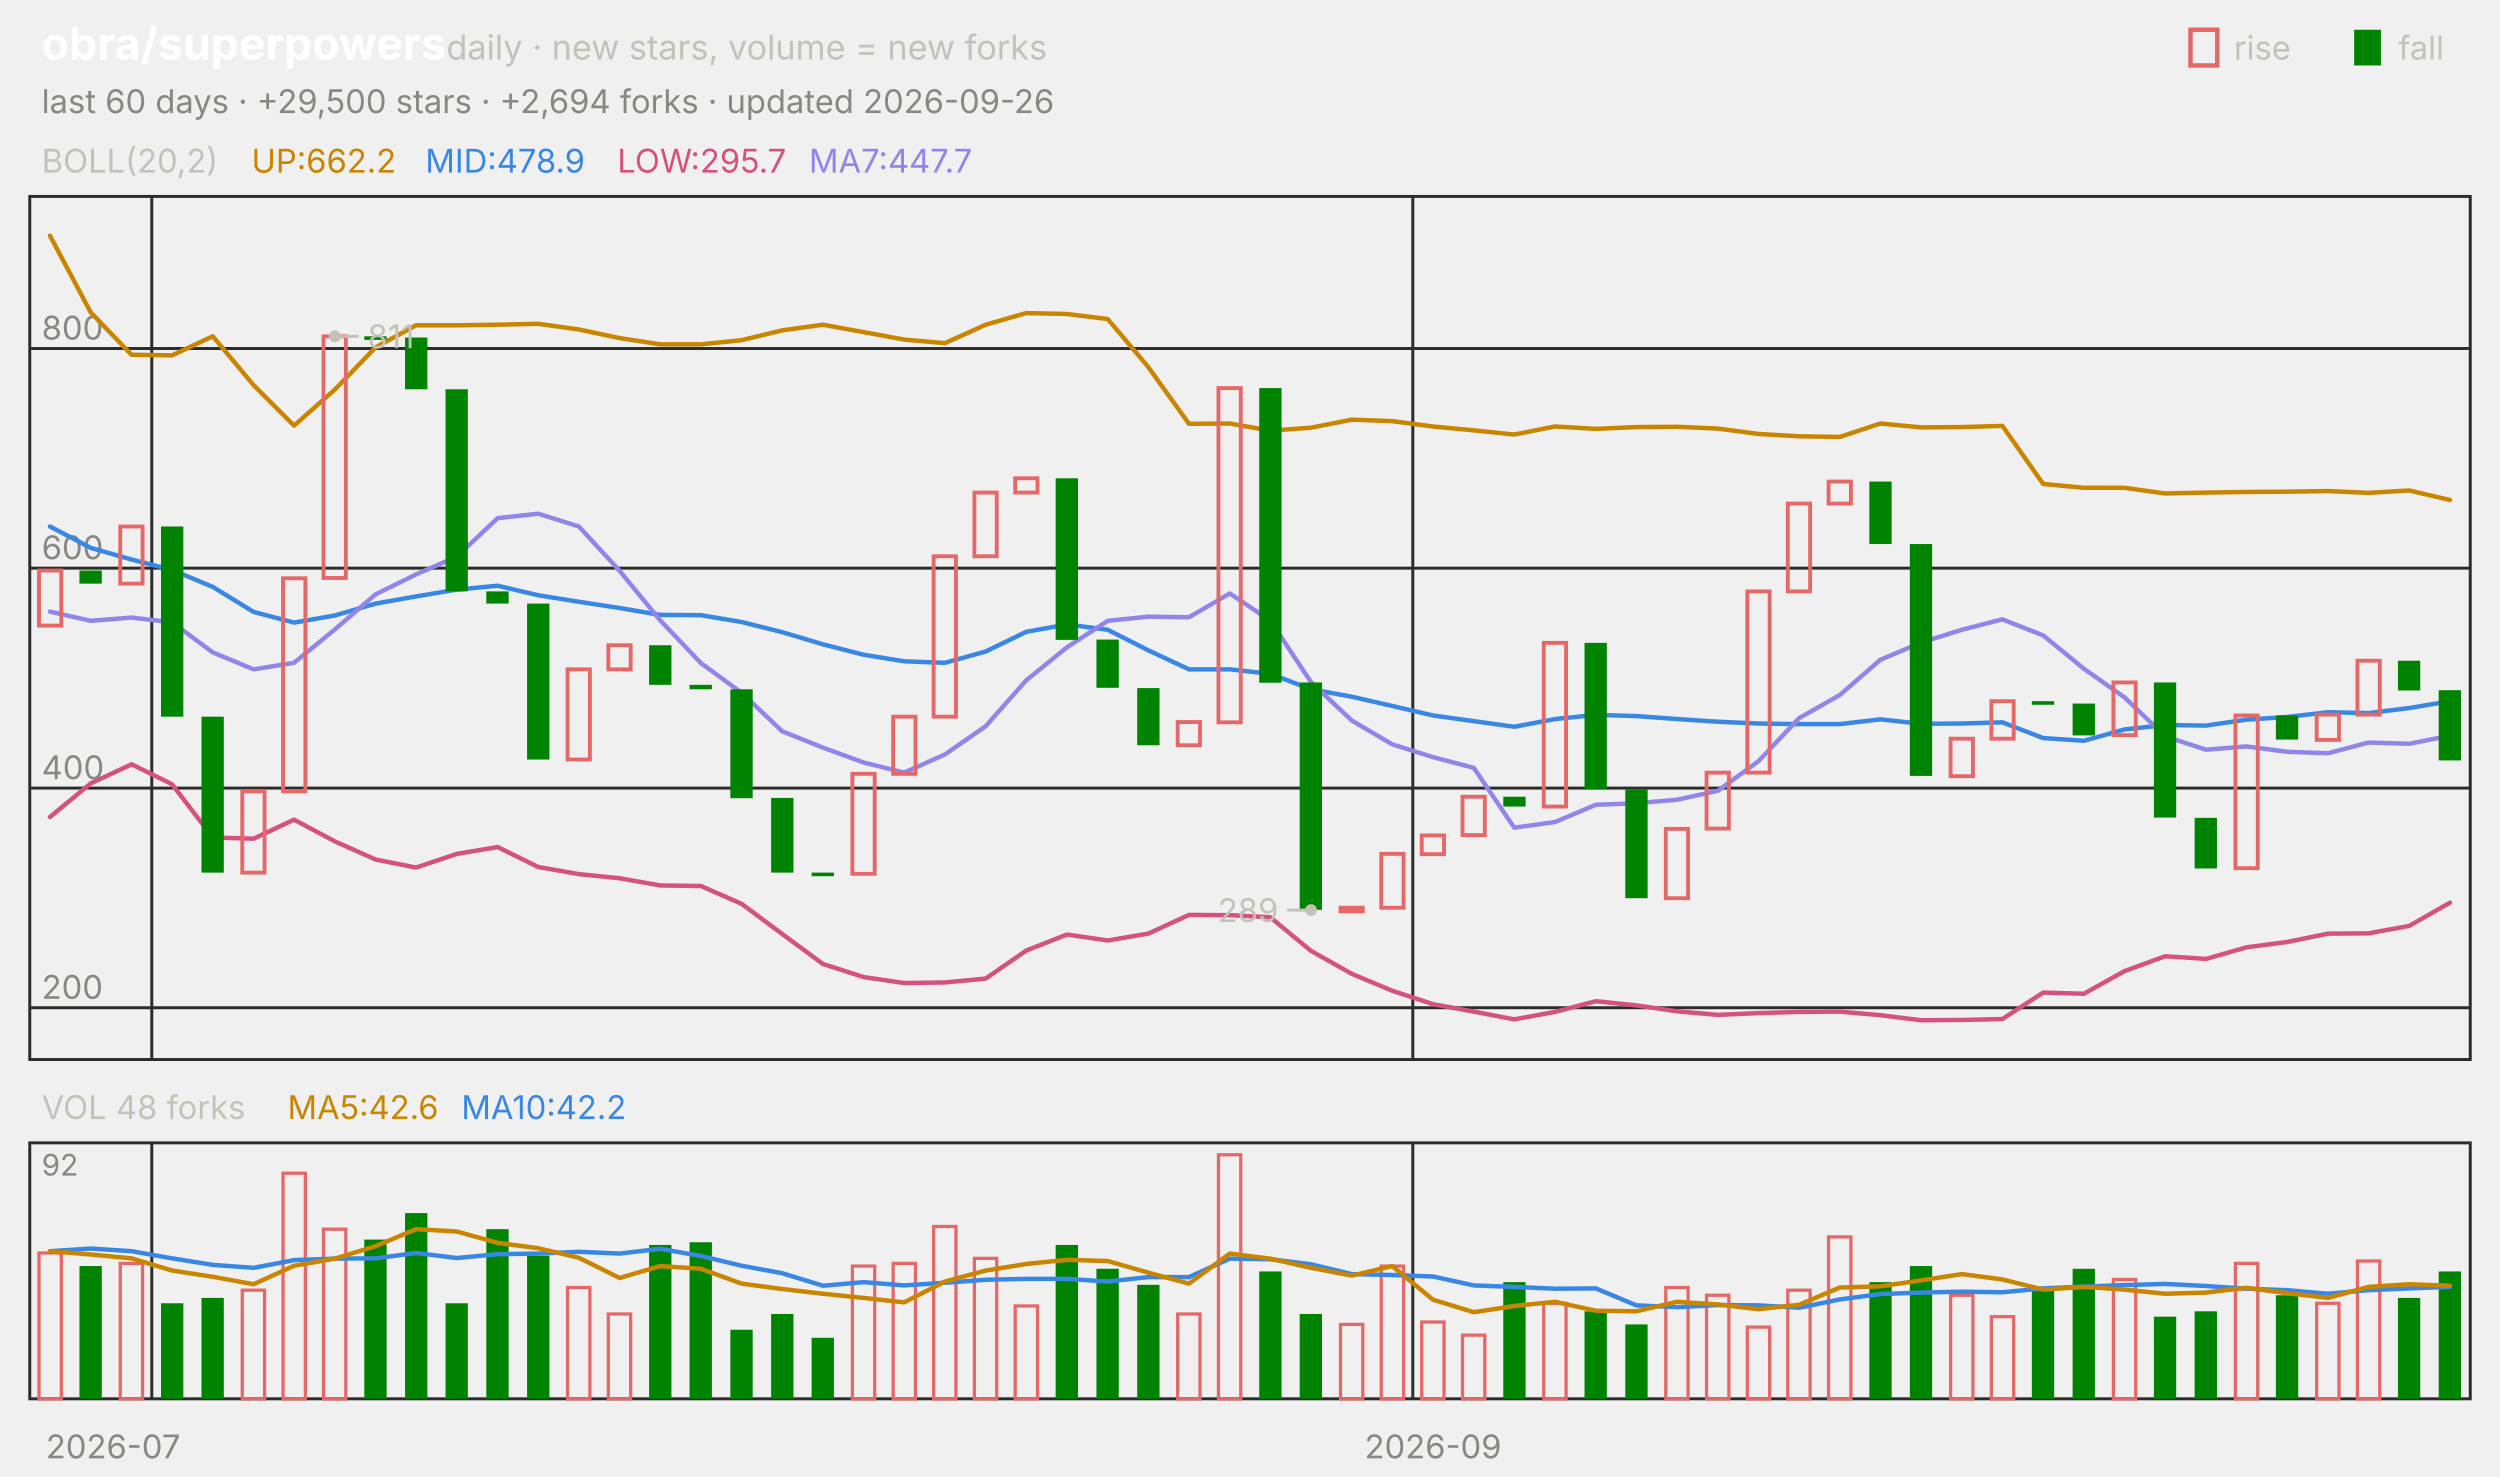
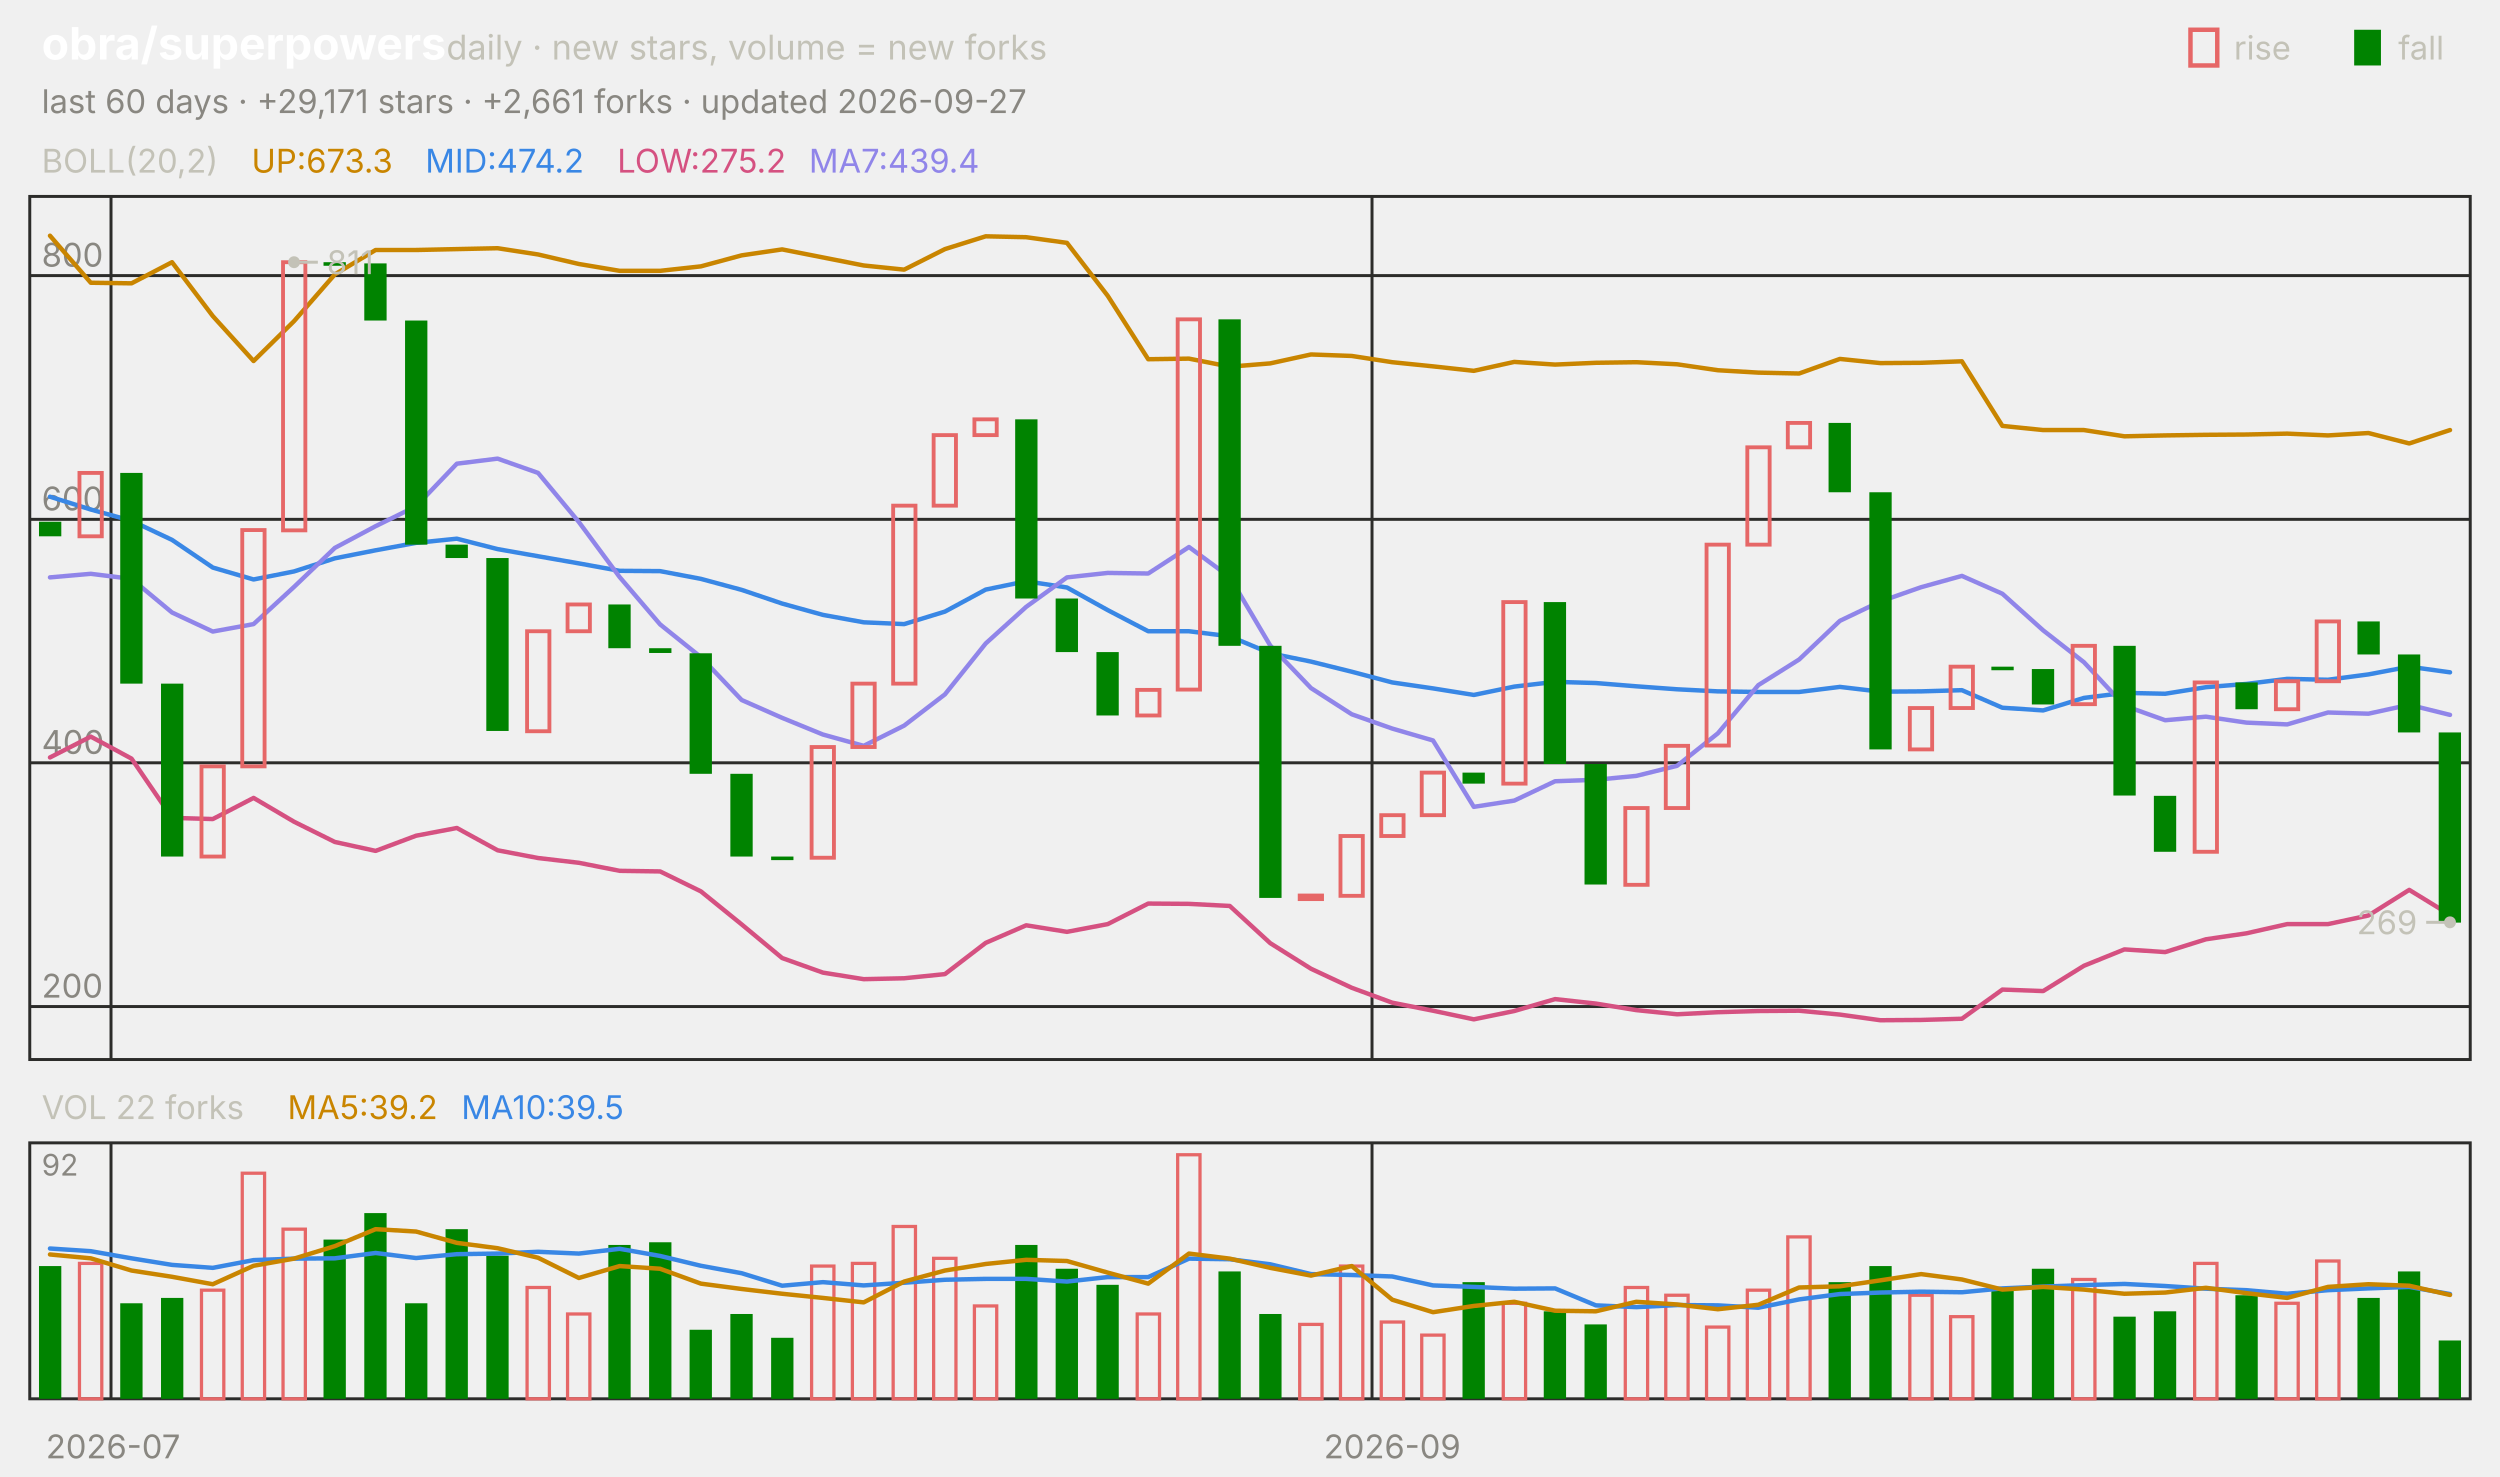
<svg xmlns="http://www.w3.org/2000/svg" viewBox="0 0 840 496" width="840" height="496" font-family="-apple-system,'Segoe UI',system-ui,sans-serif" role="img" aria-label="obra/superpowers candlestick chart">
  <text x="14.0" y="20.0" font-size="15" fill="#ffffff" font-weight="650">obra/superpowers</text>
  <text x="150.0" y="20.0" font-size="11.5" fill="#c3c2b7">daily · new stars, volume = new forks</text>
  <text x="805.8" y="20.0" font-size="11.0" fill="#c3c2b7">fall</text>
  <rect x="791" y="10" width="9" height="12" fill="#008300" />
  <text x="750.6" y="20.0" font-size="11.0" fill="#c3c2b7">rise</text>
  <rect x="736" y="10" width="9" height="12" fill="none" stroke="#e66767" stroke-width="1.5" />
-   <text x="14.0" y="38.0" font-size="11.0" fill="#898781">last 60 days · +29,500 stars · +2,694 forks · updated 2026-09-26</text>
+   <text x="14.0" y="38.0" font-size="11.0" fill="#898781">last 60 days · +29,171 stars · +2,661 forks · updated 2026-09-27</text>
  <rect x="10" y="66" width="820" height="290" fill="none" stroke="#2c2c2a" />
  <rect x="10" y="384" width="820" height="86" fill="none" stroke="#2c2c2a" />
  <text x="38.0" y="490.0" font-size="11.0" fill="#898781" text-anchor="middle">2026-07</text>
-   <line x1="51.0" y1="66.0" x2="51.0" y2="356.0" stroke="#2c2c2a" stroke-width="1.0" />
-   <line x1="51.0" y1="384.0" x2="51.0" y2="470.0" stroke="#2c2c2a" stroke-width="1.0" />
-   <line x1="474.7" y1="66.0" x2="474.7" y2="356.0" stroke="#2c2c2a" stroke-width="1.0" />
-   <line x1="474.7" y1="384.0" x2="474.7" y2="470.0" stroke="#2c2c2a" stroke-width="1.0" />
-   <text x="481.5" y="490.0" font-size="11.0" fill="#898781" text-anchor="middle">2026-09</text>
+   <line x1="37.3" y1="66.0" x2="37.3" y2="356.0" stroke="#2c2c2a" stroke-width="1.0" />
+   <line x1="37.3" y1="384.0" x2="37.3" y2="470.0" stroke="#2c2c2a" stroke-width="1.0" />
+   <line x1="461.0" y1="66.0" x2="461.0" y2="356.0" stroke="#2c2c2a" stroke-width="1.0" />
+   <line x1="461.0" y1="384.0" x2="461.0" y2="470.0" stroke="#2c2c2a" stroke-width="1.0" />
+   <text x="467.8" y="490.0" font-size="11.0" fill="#898781" text-anchor="middle">2026-09</text>
  <text x="14.0" y="58.0" font-size="11.0" fill="#c3c2b7">BOLL(20,2)</text>
-   <text x="84.5" y="58.0" font-size="11.0" fill="#c98500">UP:662.2</text>
-   <text x="142.9" y="58.0" font-size="11.0" fill="#3987e5">MID:478.9</text>
-   <text x="207.4" y="58.0" font-size="11.0" fill="#d55181">LOW:295.7</text>
-   <text x="271.8" y="58.0" font-size="11.0" fill="#9085e9">MA7:447.7</text>
-   <line x1="10.0" y1="338.6" x2="830.0" y2="338.6" stroke="#2c2c2a" stroke-width="1.0" />
-   <text x="14.0" y="335.6" font-size="11.0" fill="#898781">200</text>
-   <line x1="10.0" y1="264.8" x2="830.0" y2="264.8" stroke="#2c2c2a" stroke-width="1.0" />
-   <text x="14.0" y="261.8" font-size="11.0" fill="#898781">400</text>
-   <line x1="10.0" y1="190.9" x2="830.0" y2="190.9" stroke="#2c2c2a" stroke-width="1.0" />
-   <text x="14.0" y="187.9" font-size="11.0" fill="#898781">600</text>
-   <line x1="10.0" y1="117.1" x2="830.0" y2="117.1" stroke="#2c2c2a" stroke-width="1.0" />
-   <text x="14.0" y="114.1" font-size="11.0" fill="#898781">800</text>
-   <polyline points="16.8,79.2 30.5,105.0 44.2,119.2 57.8,119.4 71.5,113.0 85.2,129.4 98.8,143.0 112.5,130.9 126.2,116.7 139.8,109.3 153.5,109.3 167.2,109.1 180.8,108.8 194.5,110.7 208.2,113.6 221.8,115.7 235.5,115.7 249.2,114.3 262.8,111.0 276.5,109.1 290.2,111.6 303.8,114.1 317.5,115.3 331.2,109.1 344.8,105.2 358.5,105.5 372.2,107.2 385.8,123.3 399.5,142.4 413.2,142.3 426.8,144.7 440.5,143.7 454.2,141.0 467.8,141.5 481.5,143.3 495.2,144.6 508.8,146.0 522.5,143.3 536.2,144.1 549.8,143.5 563.5,143.4 577.2,144.0 590.8,145.8 604.5,146.6 618.2,146.8 631.8,142.3 645.5,143.6 659.2,143.5 672.8,143.1 686.5,162.6 700.2,163.9 713.8,163.9 727.5,165.8 741.2,165.5 754.8,165.3 768.5,165.2 782.2,165.0 795.8,165.6 809.5,164.8 823.2,168.0" fill="none" stroke="#c98500" stroke-width="1.5" stroke-linejoin="round" stroke-linecap="round" />
-   <polyline points="16.8,176.9 30.5,184.1 44.2,188.0 57.8,191.5 71.5,197.2 85.2,205.6 98.8,209.2 112.5,206.8 126.2,202.8 139.8,200.4 153.5,198.1 167.2,196.8 180.8,200.0 194.5,202.2 208.2,204.3 221.8,206.6 235.5,206.7 249.2,209.0 262.8,212.4 276.5,216.5 290.2,220.0 303.8,222.2 317.5,222.7 331.2,218.9 344.8,212.3 358.5,209.8 372.2,211.6 385.8,218.5 399.5,224.9 413.2,224.9 426.8,226.4 440.5,231.6 454.2,234.1 467.8,237.2 481.5,240.4 495.2,242.3 508.8,244.2 522.5,241.6 536.2,240.2 549.8,240.6 563.5,241.6 577.2,242.5 590.8,243.1 604.5,243.3 618.2,243.3 631.8,241.7 645.5,243.2 659.2,243.1 672.8,242.7 686.5,248.0 700.2,248.9 713.8,245.1 727.5,243.6 741.2,243.8 754.8,241.8 768.5,240.9 782.2,239.3 795.8,239.6 809.5,237.9 823.2,235.6" fill="none" stroke="#3987e5" stroke-width="1.5" stroke-linejoin="round" stroke-linecap="round" />
-   <polyline points="16.8,274.5 30.5,263.2 44.2,256.8 57.8,263.5 71.5,281.4 85.2,281.8 98.8,275.4 112.5,282.7 126.2,288.8 139.8,291.5 153.5,286.9 167.2,284.6 180.8,291.3 194.5,293.7 208.2,295.1 221.8,297.5 235.5,297.7 249.2,303.7 262.8,313.8 276.5,323.9 290.2,328.3 303.8,330.3 317.5,330.1 331.2,328.8 344.8,319.4 358.5,314.0 372.2,316.0 385.8,313.7 399.5,307.4 413.2,307.5 426.8,308.2 440.5,319.5 454.2,327.2 467.8,332.9 481.5,337.4 495.2,339.9 508.8,342.5 522.5,340.0 536.2,336.4 549.8,337.8 563.5,339.8 577.2,341.0 590.8,340.4 604.5,340.0 618.2,339.9 631.8,341.1 645.5,342.8 659.2,342.7 672.8,342.4 686.5,333.5 700.2,333.9 713.8,326.3 727.5,321.3 741.2,322.2 754.8,318.3 768.5,316.5 782.2,313.7 795.8,313.6 809.5,311.1 823.2,303.3" fill="none" stroke="#d55181" stroke-width="1.5" stroke-linejoin="round" stroke-linecap="round" />
-   <polyline points="16.8,205.5 30.5,208.6 44.2,207.5 57.8,209.1 71.5,219.2 85.2,224.9 98.8,222.7 112.5,211.5 126.2,199.7 139.8,193.0 153.5,187.0 167.2,174.1 180.8,172.6 194.5,176.9 208.2,191.8 221.8,208.4 235.5,222.8 249.2,232.8 262.8,245.7 276.5,251.2 290.2,256.2 303.8,259.6 317.5,253.5 331.2,244.0 344.8,228.6 358.5,217.5 372.2,208.6 385.8,207.2 399.5,207.4 413.2,199.4 426.8,208.5 440.5,229.2 454.2,242.1 467.8,250.1 481.5,254.4 495.2,258.0 508.8,278.1 522.5,276.2 536.2,270.4 549.8,269.9 563.5,268.7 577.2,265.7 590.8,255.8 604.5,241.3 618.2,233.5 631.8,221.7 645.5,215.9 659.2,211.6 672.8,208.1 686.5,213.5 700.2,224.7 713.8,234.3 727.5,247.4 741.2,251.9 754.8,250.8 768.5,252.6 782.2,253.1 795.8,249.5 809.5,249.9 823.2,247.2" fill="none" stroke="#9085e9" stroke-width="1.5" stroke-linejoin="round" stroke-linecap="round" />
-   <rect x="13.1" y="191.7" width="7.5" height="18.5" fill="none" stroke="#e66767" stroke-width="1.3" />
-   <rect x="26.7" y="191.7" width="7.5" height="4.4" fill="#008300" />
-   <rect x="40.4" y="176.9" width="7.5" height="19.2" fill="none" stroke="#e66767" stroke-width="1.3" />
-   <rect x="54.1" y="176.9" width="7.5" height="63.9" fill="#008300" />
-   <rect x="67.7" y="240.8" width="7.5" height="52.4" fill="#008300" />
-   <rect x="81.4" y="265.9" width="7.5" height="27.3" fill="none" stroke="#e66767" stroke-width="1.3" />
-   <rect x="95.1" y="194.3" width="7.5" height="71.6" fill="none" stroke="#e66767" stroke-width="1.3" />
-   <rect x="108.7" y="113.0" width="7.5" height="81.2" fill="none" stroke="#e66767" stroke-width="1.3" />
-   <rect x="122.4" y="113.0" width="7.5" height="1.2" fill="#008300" />
-   <rect x="136.1" y="113.4" width="7.5" height="17.4" fill="#008300" />
-   <rect x="149.7" y="130.8" width="7.5" height="67.9" fill="#008300" />
-   <rect x="163.4" y="198.7" width="7.5" height="4.1" fill="#008300" />
-   <rect x="177.1" y="202.8" width="7.5" height="52.4" fill="#008300" />
-   <rect x="190.7" y="224.9" width="7.5" height="30.3" fill="none" stroke="#e66767" stroke-width="1.3" />
-   <rect x="204.4" y="216.8" width="7.5" height="8.1" fill="none" stroke="#e66767" stroke-width="1.3" />
-   <rect x="218.1" y="216.8" width="7.5" height="13.3" fill="#008300" />
-   <rect x="231.7" y="230.1" width="7.5" height="1.5" fill="#008300" />
-   <rect x="245.4" y="231.6" width="7.5" height="36.6" fill="#008300" />
-   <rect x="259.1" y="268.1" width="7.5" height="25.1" fill="#008300" />
-   <rect x="272.7" y="293.2" width="7.5" height="1.2" fill="#008300" />
-   <rect x="286.4" y="260.0" width="7.5" height="33.6" fill="none" stroke="#e66767" stroke-width="1.3" />
-   <rect x="300.1" y="240.8" width="7.5" height="19.2" fill="none" stroke="#e66767" stroke-width="1.3" />
-   <rect x="313.7" y="186.9" width="7.5" height="53.9" fill="none" stroke="#e66767" stroke-width="1.3" />
-   <rect x="327.4" y="165.5" width="7.5" height="21.4" fill="none" stroke="#e66767" stroke-width="1.3" />
-   <rect x="341.1" y="160.7" width="7.5" height="4.8" fill="none" stroke="#e66767" stroke-width="1.3" />
-   <rect x="354.7" y="160.7" width="7.5" height="54.3" fill="#008300" />
-   <rect x="368.4" y="214.9" width="7.5" height="16.2" fill="#008300" />
-   <rect x="382.1" y="231.2" width="7.5" height="19.2" fill="#008300" />
-   <rect x="395.7" y="242.6" width="7.5" height="7.8" fill="none" stroke="#e66767" stroke-width="1.3" />
-   <rect x="409.4" y="130.4" width="7.5" height="112.3" fill="none" stroke="#e66767" stroke-width="1.3" />
-   <rect x="423.1" y="130.4" width="7.5" height="99.0" fill="#008300" />
-   <rect x="436.7" y="229.3" width="7.5" height="76.4" fill="#008300" />
-   <rect x="450.4" y="305.0" width="7.5" height="1.2" fill="none" stroke="#e66767" stroke-width="1.3" />
-   <rect x="464.1" y="286.9" width="7.5" height="18.1" fill="none" stroke="#e66767" stroke-width="1.3" />
-   <rect x="477.7" y="280.7" width="7.5" height="6.3" fill="none" stroke="#e66767" stroke-width="1.3" />
-   <rect x="491.4" y="267.7" width="7.5" height="12.9" fill="none" stroke="#e66767" stroke-width="1.3" />
-   <rect x="505.1" y="267.7" width="7.5" height="3.3" fill="#008300" />
-   <rect x="518.7" y="216.0" width="7.5" height="55.0" fill="none" stroke="#e66767" stroke-width="1.3" />
-   <rect x="532.4" y="216.0" width="7.5" height="49.1" fill="#008300" />
-   <rect x="546.1" y="265.2" width="7.5" height="36.6" fill="#008300" />
-   <rect x="559.7" y="278.5" width="7.5" height="23.3" fill="none" stroke="#e66767" stroke-width="1.3" />
-   <rect x="573.4" y="259.6" width="7.5" height="18.8" fill="none" stroke="#e66767" stroke-width="1.3" />
-   <rect x="587.1" y="198.7" width="7.5" height="60.9" fill="none" stroke="#e66767" stroke-width="1.3" />
-   <rect x="600.7" y="169.2" width="7.5" height="29.5" fill="none" stroke="#e66767" stroke-width="1.3" />
-   <rect x="614.4" y="161.8" width="7.5" height="7.4" fill="none" stroke="#e66767" stroke-width="1.3" />
-   <rect x="628.1" y="161.8" width="7.5" height="21.0" fill="#008300" />
-   <rect x="641.7" y="182.8" width="7.5" height="77.9" fill="#008300" />
-   <rect x="655.4" y="248.2" width="7.5" height="12.6" fill="none" stroke="#e66767" stroke-width="1.3" />
-   <rect x="669.1" y="235.6" width="7.5" height="12.6" fill="none" stroke="#e66767" stroke-width="1.3" />
-   <rect x="682.7" y="235.6" width="7.5" height="1.2" fill="#008300" />
-   <rect x="696.4" y="236.4" width="7.5" height="10.7" fill="#008300" />
-   <rect x="710.1" y="229.3" width="7.5" height="17.7" fill="none" stroke="#e66767" stroke-width="1.3" />
-   <rect x="723.7" y="229.3" width="7.5" height="45.4" fill="#008300" />
-   <rect x="737.4" y="274.8" width="7.5" height="17.0" fill="#008300" />
-   <rect x="751.1" y="240.4" width="7.5" height="51.3" fill="none" stroke="#e66767" stroke-width="1.3" />
-   <rect x="764.7" y="240.4" width="7.5" height="8.1" fill="#008300" />
-   <rect x="778.4" y="240.1" width="7.5" height="8.5" fill="none" stroke="#e66767" stroke-width="1.3" />
-   <rect x="792.1" y="222.0" width="7.5" height="18.1" fill="none" stroke="#e66767" stroke-width="1.3" />
-   <rect x="805.7" y="222.0" width="7.5" height="10.0" fill="#008300" />
-   <rect x="819.4" y="231.9" width="7.5" height="23.6" fill="#008300" />
-   <circle cx="112.5" cy="113.0" r="2" fill="#c3c2b7" />
-   <line x1="112.5" y1="113.0" x2="120.5" y2="113.0" stroke="#c3c2b7" stroke-width="1.0" />
-   <text x="123.5" y="117.0" font-size="11.0" fill="#c3c2b7">811</text>
-   <circle cx="440.5" cy="305.8" r="2" fill="#c3c2b7" />
-   <line x1="440.5" y1="305.8" x2="432.5" y2="305.8" stroke="#c3c2b7" stroke-width="1.0" />
-   <text x="429.5" y="309.8" font-size="11.0" fill="#c3c2b7" text-anchor="end">289</text>
-   <text x="14.0" y="376.0" font-size="11.0" fill="#c3c2b7">VOL 48 forks</text>
-   <text x="96.6" y="376.0" font-size="11.0" fill="#c98500">MA5:42.6</text>
-   <text x="155.0" y="376.0" font-size="11.0" fill="#3987e5">MA10:42.2</text>
+   <text x="84.5" y="58.0" font-size="11.0" fill="#c98500">UP:673.3</text>
+   <text x="142.9" y="58.0" font-size="11.0" fill="#3987e5">MID:474.2</text>
+   <text x="207.4" y="58.0" font-size="11.0" fill="#d55181">LOW:275.2</text>
+   <text x="271.8" y="58.0" font-size="11.0" fill="#9085e9">MA7:439.4</text>
+   <line x1="10.0" y1="338.2" x2="830.0" y2="338.2" stroke="#2c2c2a" stroke-width="1.0" />
+   <text x="14.0" y="335.2" font-size="11.0" fill="#898781">200</text>
+   <line x1="10.0" y1="256.3" x2="830.0" y2="256.3" stroke="#2c2c2a" stroke-width="1.0" />
+   <text x="14.0" y="253.3" font-size="11.0" fill="#898781">400</text>
+   <line x1="10.0" y1="174.5" x2="830.0" y2="174.5" stroke="#2c2c2a" stroke-width="1.0" />
+   <text x="14.0" y="171.5" font-size="11.0" fill="#898781">600</text>
+   <line x1="10.0" y1="92.6" x2="830.0" y2="92.6" stroke="#2c2c2a" stroke-width="1.0" />
+   <text x="14.0" y="89.6" font-size="11.0" fill="#898781">800</text>
+   <polyline points="16.8,79.2 30.5,95.0 44.2,95.2 57.8,88.1 71.5,106.2 85.2,121.3 98.8,107.9 112.5,92.2 126.2,84.0 139.8,84.0 153.5,83.7 167.2,83.4 180.8,85.5 194.5,88.7 208.2,91.0 221.8,91.0 235.5,89.5 249.2,85.8 262.8,83.8 276.5,86.5 290.2,89.2 303.8,90.6 317.5,83.7 331.2,79.4 344.8,79.7 358.5,81.6 372.2,99.4 385.8,120.7 399.5,120.5 413.2,123.2 426.8,122.1 440.5,119.1 454.2,119.6 467.8,121.7 481.5,123.1 495.2,124.6 508.8,121.6 522.5,122.5 536.2,121.9 549.8,121.7 563.5,122.4 577.2,124.4 590.8,125.2 604.5,125.5 618.2,120.6 631.8,122.0 645.5,121.9 659.2,121.4 672.8,143.1 686.5,144.5 700.2,144.5 713.8,146.6 727.5,146.3 741.2,146.1 754.8,146.0 768.5,145.7 782.2,146.3 795.8,145.5 809.5,149.0 823.2,144.5" fill="none" stroke="#c98500" stroke-width="1.5" stroke-linejoin="round" stroke-linecap="round" />
+   <polyline points="16.8,166.9 30.5,171.2 44.2,175.0 57.8,181.4 71.5,190.7 85.2,194.7 98.8,192.0 112.5,187.6 126.2,184.9 139.8,182.4 153.5,181.0 167.2,184.5 180.8,186.9 194.5,189.3 208.2,191.8 221.8,191.9 235.5,194.5 249.2,198.2 262.8,202.8 276.5,206.6 290.2,209.1 303.8,209.7 317.5,205.5 331.2,198.1 344.8,195.3 358.5,197.4 372.2,205.0 385.8,212.1 399.5,212.1 413.2,213.8 426.8,219.5 440.5,222.3 454.2,225.7 467.8,229.3 481.5,231.3 495.2,233.5 508.8,230.7 522.5,229.1 536.2,229.5 549.8,230.6 563.5,231.6 577.2,232.3 590.8,232.5 604.5,232.5 618.2,230.8 631.8,232.4 645.5,232.3 659.2,231.9 672.8,237.8 686.5,238.7 700.2,234.5 713.8,232.8 727.5,233.1 741.2,230.9 754.8,229.8 768.5,228.1 782.2,228.4 795.8,226.6 809.5,224.0 823.2,225.9" fill="none" stroke="#3987e5" stroke-width="1.5" stroke-linejoin="round" stroke-linecap="round" />
+   <polyline points="16.8,254.5 30.5,247.5 44.2,254.9 57.8,274.8 71.5,275.2 85.2,268.1 98.8,276.1 112.5,282.9 126.2,285.9 139.8,280.8 153.5,278.2 167.2,285.7 180.8,288.3 194.5,289.9 208.2,292.6 221.8,292.8 235.5,299.5 249.2,310.6 262.8,321.9 276.5,326.8 290.2,329.0 303.8,328.7 317.5,327.3 331.2,316.8 344.8,310.9 358.5,313.1 372.2,310.5 385.8,303.6 399.5,303.7 413.2,304.4 426.8,316.9 440.5,325.5 454.2,331.9 467.8,336.9 481.5,339.6 495.2,342.5 508.8,339.7 522.5,335.7 536.2,337.2 549.8,339.4 563.5,340.8 577.2,340.1 590.8,339.7 604.5,339.6 618.2,340.9 631.8,342.8 645.5,342.7 659.2,342.3 672.8,332.5 686.5,333.0 700.2,324.5 713.8,319.0 727.5,319.9 741.2,315.6 754.8,313.6 768.5,310.5 782.2,310.5 795.8,307.6 809.5,299.0 823.2,307.4" fill="none" stroke="#d55181" stroke-width="1.5" stroke-linejoin="round" stroke-linecap="round" />
+   <polyline points="16.8,194.0 30.5,192.8 44.2,194.5 57.8,205.8 71.5,212.2 85.2,209.7 98.8,197.2 112.5,184.1 126.2,176.8 139.8,170.1 153.5,155.8 167.2,154.1 180.8,158.9 194.5,175.4 208.2,193.9 221.8,209.8 235.5,220.8 249.2,235.2 262.8,241.2 276.5,246.8 290.2,250.6 303.8,243.8 317.5,233.3 331.2,216.2 344.8,203.9 358.5,194.0 372.2,192.5 385.8,192.7 399.5,183.8 413.2,193.9 426.8,216.9 440.5,231.2 454.2,240.0 467.8,244.8 481.5,248.8 495.2,271.1 508.8,269.0 522.5,262.5 536.2,262.0 549.8,260.7 563.5,257.3 577.2,246.4 590.8,230.2 604.5,221.6 618.2,208.6 631.8,202.1 645.5,197.3 659.2,193.5 672.8,199.5 686.5,211.8 700.2,222.5 713.8,237.1 727.5,242.0 741.2,240.8 754.8,242.8 768.5,243.4 782.2,239.4 795.8,239.8 809.5,236.8 823.2,240.2" fill="none" stroke="#9085e9" stroke-width="1.5" stroke-linejoin="round" stroke-linecap="round" />
+   <rect x="13.1" y="175.3" width="7.5" height="4.9" fill="#008300" />
+   <rect x="26.7" y="158.9" width="7.5" height="21.3" fill="none" stroke="#e66767" stroke-width="1.3" />
+   <rect x="40.4" y="158.9" width="7.5" height="70.8" fill="#008300" />
+   <rect x="54.1" y="229.7" width="7.5" height="58.1" fill="#008300" />
+   <rect x="67.7" y="257.5" width="7.5" height="30.3" fill="none" stroke="#e66767" stroke-width="1.3" />
+   <rect x="81.4" y="178.1" width="7.5" height="79.4" fill="none" stroke="#e66767" stroke-width="1.3" />
+   <rect x="95.1" y="88.1" width="7.5" height="90.1" fill="none" stroke="#e66767" stroke-width="1.3" />
+   <rect x="108.7" y="88.1" width="7.5" height="1.2" fill="#008300" />
+   <rect x="122.4" y="88.5" width="7.5" height="19.2" fill="#008300" />
+   <rect x="136.1" y="107.7" width="7.5" height="75.3" fill="#008300" />
+   <rect x="149.7" y="183.0" width="7.5" height="4.5" fill="#008300" />
+   <rect x="163.4" y="187.5" width="7.5" height="58.1" fill="#008300" />
+   <rect x="177.1" y="212.1" width="7.5" height="33.6" fill="none" stroke="#e66767" stroke-width="1.3" />
+   <rect x="190.7" y="203.1" width="7.5" height="9.0" fill="none" stroke="#e66767" stroke-width="1.3" />
+   <rect x="204.4" y="203.1" width="7.5" height="14.7" fill="#008300" />
+   <rect x="218.1" y="217.8" width="7.5" height="1.6" fill="#008300" />
+   <rect x="231.7" y="219.5" width="7.5" height="40.5" fill="#008300" />
+   <rect x="245.4" y="260.0" width="7.5" height="27.8" fill="#008300" />
+   <rect x="259.1" y="287.8" width="7.5" height="1.2" fill="#008300" />
+   <rect x="272.7" y="251.0" width="7.5" height="37.2" fill="none" stroke="#e66767" stroke-width="1.3" />
+   <rect x="286.4" y="229.7" width="7.5" height="21.3" fill="none" stroke="#e66767" stroke-width="1.3" />
+   <rect x="300.1" y="169.9" width="7.5" height="59.8" fill="none" stroke="#e66767" stroke-width="1.3" />
+   <rect x="313.7" y="146.2" width="7.5" height="23.7" fill="none" stroke="#e66767" stroke-width="1.3" />
+   <rect x="327.4" y="140.9" width="7.5" height="5.3" fill="none" stroke="#e66767" stroke-width="1.3" />
+   <rect x="341.1" y="140.9" width="7.5" height="60.2" fill="#008300" />
+   <rect x="354.7" y="201.1" width="7.5" height="18.0" fill="#008300" />
+   <rect x="368.4" y="219.1" width="7.5" height="21.3" fill="#008300" />
+   <rect x="382.1" y="231.8" width="7.5" height="8.6" fill="none" stroke="#e66767" stroke-width="1.3" />
+   <rect x="395.7" y="107.3" width="7.5" height="124.4" fill="none" stroke="#e66767" stroke-width="1.3" />
+   <rect x="409.4" y="107.3" width="7.5" height="109.7" fill="#008300" />
+   <rect x="423.1" y="217.0" width="7.5" height="84.7" fill="#008300" />
+   <rect x="436.7" y="300.9" width="7.5" height="1.2" fill="none" stroke="#e66767" stroke-width="1.3" />
+   <rect x="450.4" y="280.9" width="7.5" height="20.1" fill="none" stroke="#e66767" stroke-width="1.3" />
+   <rect x="464.1" y="273.9" width="7.5" height="7.0" fill="none" stroke="#e66767" stroke-width="1.3" />
+   <rect x="477.7" y="259.6" width="7.5" height="14.3" fill="none" stroke="#e66767" stroke-width="1.3" />
+   <rect x="491.4" y="259.6" width="7.5" height="3.7" fill="#008300" />
+   <rect x="505.1" y="202.3" width="7.5" height="61.0" fill="none" stroke="#e66767" stroke-width="1.3" />
+   <rect x="518.7" y="202.3" width="7.5" height="54.4" fill="#008300" />
+   <rect x="532.4" y="256.7" width="7.5" height="40.5" fill="#008300" />
+   <rect x="546.1" y="271.5" width="7.5" height="25.8" fill="none" stroke="#e66767" stroke-width="1.3" />
+   <rect x="559.7" y="250.6" width="7.5" height="20.9" fill="none" stroke="#e66767" stroke-width="1.3" />
+   <rect x="573.4" y="183.0" width="7.5" height="67.5" fill="none" stroke="#e66767" stroke-width="1.3" />
+   <rect x="587.1" y="150.3" width="7.5" height="32.7" fill="none" stroke="#e66767" stroke-width="1.3" />
+   <rect x="600.7" y="142.1" width="7.5" height="8.2" fill="none" stroke="#e66767" stroke-width="1.3" />
+   <rect x="614.4" y="142.1" width="7.5" height="23.3" fill="#008300" />
+   <rect x="628.1" y="165.4" width="7.5" height="86.4" fill="#008300" />
+   <rect x="641.7" y="237.9" width="7.5" height="13.9" fill="none" stroke="#e66767" stroke-width="1.3" />
+   <rect x="655.4" y="224.0" width="7.5" height="13.9" fill="none" stroke="#e66767" stroke-width="1.3" />
+   <rect x="669.1" y="224.0" width="7.5" height="1.2" fill="#008300" />
+   <rect x="682.7" y="224.8" width="7.5" height="11.9" fill="#008300" />
+   <rect x="696.4" y="217.0" width="7.5" height="19.6" fill="none" stroke="#e66767" stroke-width="1.3" />
+   <rect x="710.1" y="217.0" width="7.5" height="50.3" fill="#008300" />
+   <rect x="723.7" y="267.4" width="7.5" height="18.8" fill="#008300" />
+   <rect x="737.4" y="229.3" width="7.5" height="56.9" fill="none" stroke="#e66767" stroke-width="1.3" />
+   <rect x="751.1" y="229.3" width="7.5" height="9.0" fill="#008300" />
+   <rect x="764.7" y="228.9" width="7.5" height="9.4" fill="none" stroke="#e66767" stroke-width="1.3" />
+   <rect x="778.4" y="208.8" width="7.5" height="20.1" fill="none" stroke="#e66767" stroke-width="1.3" />
+   <rect x="792.1" y="208.8" width="7.5" height="11.1" fill="#008300" />
+   <rect x="805.7" y="219.9" width="7.5" height="26.2" fill="#008300" />
+   <rect x="819.4" y="246.1" width="7.5" height="63.9" fill="#008300" />
+   <circle cx="98.8" cy="88.1" r="2" fill="#c3c2b7" />
+   <line x1="98.8" y1="88.1" x2="106.8" y2="88.1" stroke="#c3c2b7" stroke-width="1.0" />
+   <text x="109.8" y="92.1" font-size="11.0" fill="#c3c2b7">811</text>
+   <circle cx="823.2" cy="309.9" r="2" fill="#c3c2b7" />
+   <line x1="823.2" y1="309.9" x2="815.2" y2="309.9" stroke="#c3c2b7" stroke-width="1.0" />
+   <text x="812.2" y="313.9" font-size="11.0" fill="#c3c2b7" text-anchor="end">269</text>
+   <text x="14.0" y="376.0" font-size="11.0" fill="#c3c2b7">VOL 22 forks</text>
+   <text x="96.6" y="376.0" font-size="11.0" fill="#c98500">MA5:39.2</text>
+   <text x="155.0" y="376.0" font-size="11.0" fill="#3987e5">MA10:39.5</text>
  <text x="14.0" y="395.0" font-size="10" fill="#898781">92</text>
-   <rect x="13.1" y="421.0" width="7.5" height="49.0" fill="none" stroke="#e66767" stroke-width="1.1" />
-   <rect x="26.7" y="425.4" width="7.5" height="44.6" fill="#008300" />
-   <rect x="40.4" y="424.5" width="7.5" height="45.5" fill="none" stroke="#e66767" stroke-width="1.1" />
-   <rect x="54.1" y="437.9" width="7.5" height="32.1" fill="#008300" />
-   <rect x="67.7" y="436.1" width="7.5" height="33.9" fill="#008300" />
-   <rect x="81.4" y="433.5" width="7.5" height="36.5" fill="none" stroke="#e66767" stroke-width="1.1" />
-   <rect x="95.1" y="394.2" width="7.5" height="75.8" fill="none" stroke="#e66767" stroke-width="1.1" />
-   <rect x="108.7" y="413.0" width="7.5" height="57.0" fill="none" stroke="#e66767" stroke-width="1.1" />
-   <rect x="122.4" y="416.5" width="7.5" height="53.5" fill="#008300" />
-   <rect x="136.1" y="407.6" width="7.5" height="62.4" fill="#008300" />
-   <rect x="149.7" y="437.9" width="7.5" height="32.1" fill="#008300" />
-   <rect x="163.4" y="413.0" width="7.5" height="57.0" fill="#008300" />
-   <rect x="177.1" y="421.9" width="7.5" height="48.1" fill="#008300" />
-   <rect x="190.7" y="432.6" width="7.5" height="37.4" fill="none" stroke="#e66767" stroke-width="1.1" />
-   <rect x="204.4" y="441.5" width="7.5" height="28.5" fill="none" stroke="#e66767" stroke-width="1.1" />
-   <rect x="218.1" y="418.3" width="7.5" height="51.7" fill="#008300" />
-   <rect x="231.7" y="417.4" width="7.5" height="52.6" fill="#008300" />
-   <rect x="245.4" y="446.8" width="7.5" height="23.2" fill="#008300" />
-   <rect x="259.1" y="441.5" width="7.5" height="28.5" fill="#008300" />
-   <rect x="272.7" y="449.5" width="7.5" height="20.5" fill="#008300" />
-   <rect x="286.4" y="425.4" width="7.5" height="44.6" fill="none" stroke="#e66767" stroke-width="1.1" />
-   <rect x="300.1" y="424.5" width="7.5" height="45.5" fill="none" stroke="#e66767" stroke-width="1.1" />
-   <rect x="313.7" y="412.1" width="7.5" height="57.9" fill="none" stroke="#e66767" stroke-width="1.1" />
-   <rect x="327.4" y="422.8" width="7.5" height="47.2" fill="none" stroke="#e66767" stroke-width="1.1" />
-   <rect x="341.1" y="438.8" width="7.5" height="31.2" fill="none" stroke="#e66767" stroke-width="1.1" />
-   <rect x="354.7" y="418.3" width="7.5" height="51.7" fill="#008300" />
-   <rect x="368.4" y="426.3" width="7.5" height="43.7" fill="#008300" />
-   <rect x="382.1" y="431.7" width="7.5" height="38.3" fill="#008300" />
-   <rect x="395.7" y="441.5" width="7.5" height="28.5" fill="none" stroke="#e66767" stroke-width="1.1" />
-   <rect x="409.4" y="388.0" width="7.5" height="82.0" fill="none" stroke="#e66767" stroke-width="1.1" />
-   <rect x="423.1" y="427.2" width="7.5" height="42.8" fill="#008300" />
-   <rect x="436.7" y="441.5" width="7.5" height="28.5" fill="#008300" />
-   <rect x="450.4" y="445.0" width="7.5" height="25.0" fill="none" stroke="#e66767" stroke-width="1.1" />
-   <rect x="464.1" y="425.4" width="7.5" height="44.6" fill="none" stroke="#e66767" stroke-width="1.1" />
-   <rect x="477.7" y="444.2" width="7.5" height="25.8" fill="none" stroke="#e66767" stroke-width="1.1" />
-   <rect x="491.4" y="448.6" width="7.5" height="21.4" fill="none" stroke="#e66767" stroke-width="1.1" />
-   <rect x="505.1" y="430.8" width="7.5" height="39.2" fill="#008300" />
-   <rect x="518.7" y="437.9" width="7.5" height="32.1" fill="none" stroke="#e66767" stroke-width="1.1" />
-   <rect x="532.4" y="440.6" width="7.5" height="29.4" fill="#008300" />
-   <rect x="546.1" y="445.0" width="7.5" height="25.0" fill="#008300" />
-   <rect x="559.7" y="432.6" width="7.5" height="37.4" fill="none" stroke="#e66767" stroke-width="1.1" />
-   <rect x="573.4" y="435.2" width="7.5" height="34.8" fill="none" stroke="#e66767" stroke-width="1.1" />
-   <rect x="587.1" y="445.9" width="7.5" height="24.1" fill="none" stroke="#e66767" stroke-width="1.1" />
-   <rect x="600.7" y="433.5" width="7.5" height="36.5" fill="none" stroke="#e66767" stroke-width="1.1" />
-   <rect x="614.4" y="415.6" width="7.5" height="54.4" fill="none" stroke="#e66767" stroke-width="1.1" />
-   <rect x="628.1" y="430.8" width="7.5" height="39.2" fill="#008300" />
-   <rect x="641.7" y="425.4" width="7.5" height="44.6" fill="#008300" />
-   <rect x="655.4" y="435.2" width="7.5" height="34.8" fill="none" stroke="#e66767" stroke-width="1.1" />
-   <rect x="669.1" y="442.4" width="7.5" height="27.6" fill="none" stroke="#e66767" stroke-width="1.1" />
-   <rect x="682.7" y="432.6" width="7.5" height="37.4" fill="#008300" />
-   <rect x="696.4" y="426.3" width="7.5" height="43.7" fill="#008300" />
-   <rect x="710.1" y="429.9" width="7.5" height="40.1" fill="none" stroke="#e66767" stroke-width="1.1" />
-   <rect x="723.7" y="442.4" width="7.5" height="27.6" fill="#008300" />
-   <rect x="737.4" y="440.6" width="7.5" height="29.4" fill="#008300" />
-   <rect x="751.1" y="424.5" width="7.5" height="45.5" fill="none" stroke="#e66767" stroke-width="1.1" />
-   <rect x="764.7" y="435.2" width="7.5" height="34.8" fill="#008300" />
-   <rect x="778.4" y="437.9" width="7.5" height="32.1" fill="none" stroke="#e66767" stroke-width="1.1" />
-   <rect x="792.1" y="423.7" width="7.5" height="46.3" fill="none" stroke="#e66767" stroke-width="1.1" />
-   <rect x="805.7" y="436.1" width="7.5" height="33.9" fill="#008300" />
-   <rect x="819.4" y="427.2" width="7.5" height="42.8" fill="#008300" />
-   <polyline points="16.8,420.4 30.5,419.5 44.2,420.4 57.8,422.8 71.5,425.0 85.2,426.0 98.8,423.4 112.5,422.9 126.2,422.8 139.8,421.0 153.5,422.7 167.2,421.4 180.8,421.2 194.5,420.6 208.2,421.2 221.8,419.6 235.5,422.0 249.2,425.3 262.8,427.8 276.5,432.0 290.2,430.8 303.8,431.9 317.5,431.0 331.2,430.0 344.8,429.7 358.5,429.7 372.2,430.6 385.8,429.1 399.5,429.1 413.2,422.9 426.8,423.1 440.5,424.8 454.2,428.1 467.8,428.4 481.5,428.9 495.2,431.9 508.8,432.4 522.5,433.0 536.2,432.9 549.8,438.6 563.5,439.2 577.2,438.5 590.8,438.6 604.5,439.4 618.2,436.6 631.8,434.8 645.5,434.3 659.2,434.0 672.8,434.2 686.5,432.9 700.2,432.3 713.8,431.8 727.5,431.4 741.2,432.1 754.8,433.0 768.5,433.5 782.2,434.7 795.8,433.5 809.5,432.9 823.2,432.4" fill="none" stroke="#3987e5" stroke-width="1.5" stroke-linejoin="round" stroke-linecap="round" />
-   <polyline points="16.8,420.4 30.5,421.5 44.2,422.8 57.8,426.9 71.5,429.0 85.2,431.5 98.8,425.3 112.5,422.9 126.2,418.7 139.8,413.0 153.5,413.8 167.2,417.6 180.8,419.4 194.5,422.6 208.2,429.4 221.8,425.4 235.5,426.3 249.2,431.3 262.8,433.1 276.5,434.7 290.2,436.1 303.8,437.6 317.5,430.6 331.2,426.9 344.8,424.7 358.5,423.3 372.2,423.7 385.8,427.6 399.5,431.3 413.2,421.2 426.8,422.9 440.5,426.0 454.2,428.6 467.8,425.4 481.5,436.7 495.2,440.9 508.8,438.8 522.5,437.4 536.2,440.4 549.8,440.6 563.5,437.4 577.2,438.3 590.8,439.9 604.5,438.4 618.2,432.6 631.8,432.2 645.5,430.2 659.2,428.1 672.8,429.9 686.5,433.3 700.2,432.4 713.8,433.3 727.5,434.7 741.2,434.3 754.8,432.7 768.5,434.5 782.2,436.1 795.8,432.4 809.5,431.5 823.2,432.0" fill="none" stroke="#c98500" stroke-width="1.5" stroke-linejoin="round" stroke-linecap="round" />
+   <rect x="13.1" y="425.4" width="7.5" height="44.6" fill="#008300" />
+   <rect x="26.7" y="424.5" width="7.5" height="45.5" fill="none" stroke="#e66767" stroke-width="1.1" />
+   <rect x="40.4" y="437.9" width="7.5" height="32.1" fill="#008300" />
+   <rect x="54.1" y="436.1" width="7.5" height="33.9" fill="#008300" />
+   <rect x="67.7" y="433.5" width="7.5" height="36.5" fill="none" stroke="#e66767" stroke-width="1.1" />
+   <rect x="81.4" y="394.2" width="7.5" height="75.8" fill="none" stroke="#e66767" stroke-width="1.1" />
+   <rect x="95.1" y="413.0" width="7.5" height="57.0" fill="none" stroke="#e66767" stroke-width="1.1" />
+   <rect x="108.7" y="416.5" width="7.5" height="53.5" fill="#008300" />
+   <rect x="122.4" y="407.6" width="7.5" height="62.4" fill="#008300" />
+   <rect x="136.1" y="437.9" width="7.5" height="32.1" fill="#008300" />
+   <rect x="149.7" y="413.0" width="7.5" height="57.0" fill="#008300" />
+   <rect x="163.4" y="421.9" width="7.5" height="48.1" fill="#008300" />
+   <rect x="177.1" y="432.6" width="7.5" height="37.4" fill="none" stroke="#e66767" stroke-width="1.1" />
+   <rect x="190.7" y="441.5" width="7.5" height="28.5" fill="none" stroke="#e66767" stroke-width="1.1" />
+   <rect x="204.4" y="418.3" width="7.5" height="51.7" fill="#008300" />
+   <rect x="218.1" y="417.4" width="7.5" height="52.6" fill="#008300" />
+   <rect x="231.7" y="446.8" width="7.5" height="23.2" fill="#008300" />
+   <rect x="245.4" y="441.5" width="7.5" height="28.5" fill="#008300" />
+   <rect x="259.1" y="449.5" width="7.5" height="20.5" fill="#008300" />
+   <rect x="272.7" y="425.4" width="7.5" height="44.6" fill="none" stroke="#e66767" stroke-width="1.1" />
+   <rect x="286.4" y="424.5" width="7.5" height="45.5" fill="none" stroke="#e66767" stroke-width="1.1" />
+   <rect x="300.1" y="412.1" width="7.5" height="57.9" fill="none" stroke="#e66767" stroke-width="1.1" />
+   <rect x="313.7" y="422.8" width="7.5" height="47.2" fill="none" stroke="#e66767" stroke-width="1.1" />
+   <rect x="327.4" y="438.8" width="7.5" height="31.2" fill="none" stroke="#e66767" stroke-width="1.1" />
+   <rect x="341.1" y="418.3" width="7.5" height="51.7" fill="#008300" />
+   <rect x="354.7" y="426.3" width="7.5" height="43.7" fill="#008300" />
+   <rect x="368.4" y="431.7" width="7.5" height="38.3" fill="#008300" />
+   <rect x="382.1" y="441.5" width="7.5" height="28.5" fill="none" stroke="#e66767" stroke-width="1.1" />
+   <rect x="395.7" y="388.0" width="7.5" height="82.0" fill="none" stroke="#e66767" stroke-width="1.1" />
+   <rect x="409.4" y="427.2" width="7.5" height="42.8" fill="#008300" />
+   <rect x="423.1" y="441.5" width="7.5" height="28.5" fill="#008300" />
+   <rect x="436.7" y="445.0" width="7.5" height="25.0" fill="none" stroke="#e66767" stroke-width="1.1" />
+   <rect x="450.4" y="425.4" width="7.5" height="44.6" fill="none" stroke="#e66767" stroke-width="1.1" />
+   <rect x="464.1" y="444.2" width="7.5" height="25.8" fill="none" stroke="#e66767" stroke-width="1.1" />
+   <rect x="477.7" y="448.6" width="7.5" height="21.4" fill="none" stroke="#e66767" stroke-width="1.1" />
+   <rect x="491.4" y="430.8" width="7.5" height="39.2" fill="#008300" />
+   <rect x="505.1" y="437.9" width="7.5" height="32.1" fill="none" stroke="#e66767" stroke-width="1.1" />
+   <rect x="518.7" y="440.6" width="7.5" height="29.4" fill="#008300" />
+   <rect x="532.4" y="445.0" width="7.5" height="25.0" fill="#008300" />
+   <rect x="546.1" y="432.6" width="7.5" height="37.4" fill="none" stroke="#e66767" stroke-width="1.1" />
+   <rect x="559.7" y="435.2" width="7.5" height="34.8" fill="none" stroke="#e66767" stroke-width="1.1" />
+   <rect x="573.4" y="445.9" width="7.5" height="24.1" fill="none" stroke="#e66767" stroke-width="1.1" />
+   <rect x="587.1" y="433.5" width="7.5" height="36.5" fill="none" stroke="#e66767" stroke-width="1.1" />
+   <rect x="600.7" y="415.6" width="7.5" height="54.4" fill="none" stroke="#e66767" stroke-width="1.1" />
+   <rect x="614.4" y="430.8" width="7.5" height="39.2" fill="#008300" />
+   <rect x="628.1" y="425.4" width="7.5" height="44.6" fill="#008300" />
+   <rect x="641.7" y="435.2" width="7.5" height="34.8" fill="none" stroke="#e66767" stroke-width="1.1" />
+   <rect x="655.4" y="442.4" width="7.5" height="27.6" fill="none" stroke="#e66767" stroke-width="1.1" />
+   <rect x="669.1" y="432.6" width="7.5" height="37.4" fill="#008300" />
+   <rect x="682.7" y="426.3" width="7.5" height="43.7" fill="#008300" />
+   <rect x="696.4" y="429.9" width="7.5" height="40.1" fill="none" stroke="#e66767" stroke-width="1.1" />
+   <rect x="710.1" y="442.4" width="7.5" height="27.6" fill="#008300" />
+   <rect x="723.7" y="440.6" width="7.5" height="29.4" fill="#008300" />
+   <rect x="737.4" y="424.5" width="7.5" height="45.5" fill="none" stroke="#e66767" stroke-width="1.1" />
+   <rect x="751.1" y="435.2" width="7.5" height="34.8" fill="#008300" />
+   <rect x="764.7" y="437.9" width="7.5" height="32.1" fill="none" stroke="#e66767" stroke-width="1.1" />
+   <rect x="778.4" y="423.7" width="7.5" height="46.3" fill="none" stroke="#e66767" stroke-width="1.1" />
+   <rect x="792.1" y="436.1" width="7.5" height="33.9" fill="#008300" />
+   <rect x="805.7" y="427.2" width="7.5" height="42.8" fill="#008300" />
+   <rect x="819.4" y="450.4" width="7.5" height="19.6" fill="#008300" />
+   <polyline points="16.8,419.5 30.5,420.4 44.2,422.8 57.8,425.0 71.5,426.0 85.2,423.4 98.8,422.9 112.5,422.8 126.2,421.0 139.8,422.7 153.5,421.4 167.2,421.2 180.8,420.6 194.5,421.2 208.2,419.6 221.8,422.0 235.5,425.3 249.2,427.8 262.8,432.0 276.5,430.8 290.2,431.9 303.8,431.0 317.5,430.0 331.2,429.7 344.8,429.7 358.5,430.6 372.2,429.1 385.8,429.1 399.5,422.9 413.2,423.1 426.8,424.8 440.5,428.1 454.2,428.4 467.8,428.9 481.5,431.9 495.2,432.4 508.8,433.0 522.5,432.9 536.2,438.6 549.8,439.2 563.5,438.5 577.2,438.6 590.8,439.4 604.5,436.6 618.2,434.8 631.8,434.3 645.5,434.0 659.2,434.2 672.8,432.9 686.5,432.3 700.2,431.8 713.8,431.4 727.5,432.1 741.2,433.0 754.8,433.5 768.5,434.7 782.2,433.5 795.8,432.9 809.5,432.4 823.2,434.8" fill="none" stroke="#3987e5" stroke-width="1.5" stroke-linejoin="round" stroke-linecap="round" />
+   <polyline points="16.8,421.5 30.5,422.8 44.2,426.9 57.8,429.0 71.5,431.5 85.2,425.3 98.8,422.9 112.5,418.7 126.2,413.0 139.8,413.8 153.5,417.6 167.2,419.4 180.8,422.6 194.5,429.4 208.2,425.4 221.8,426.3 235.5,431.3 249.2,433.1 262.8,434.7 276.5,436.1 290.2,437.6 303.8,430.6 317.5,426.9 331.2,424.7 344.8,423.3 358.5,423.7 372.2,427.6 385.8,431.3 399.5,421.2 413.2,422.9 426.8,426.0 440.5,428.6 454.2,425.4 467.8,436.7 481.5,440.9 495.2,438.8 508.8,437.4 522.5,440.4 536.2,440.6 549.8,437.4 563.5,438.3 577.2,439.9 590.8,438.4 604.5,432.6 618.2,432.2 631.8,430.2 645.5,428.1 659.2,429.9 672.8,433.3 686.5,432.4 700.2,433.3 713.8,434.7 727.5,434.3 741.2,432.7 754.8,434.5 768.5,436.1 782.2,432.4 795.8,431.5 809.5,432.0 823.2,435.1" fill="none" stroke="#c98500" stroke-width="1.5" stroke-linejoin="round" stroke-linecap="round" />
</svg>
